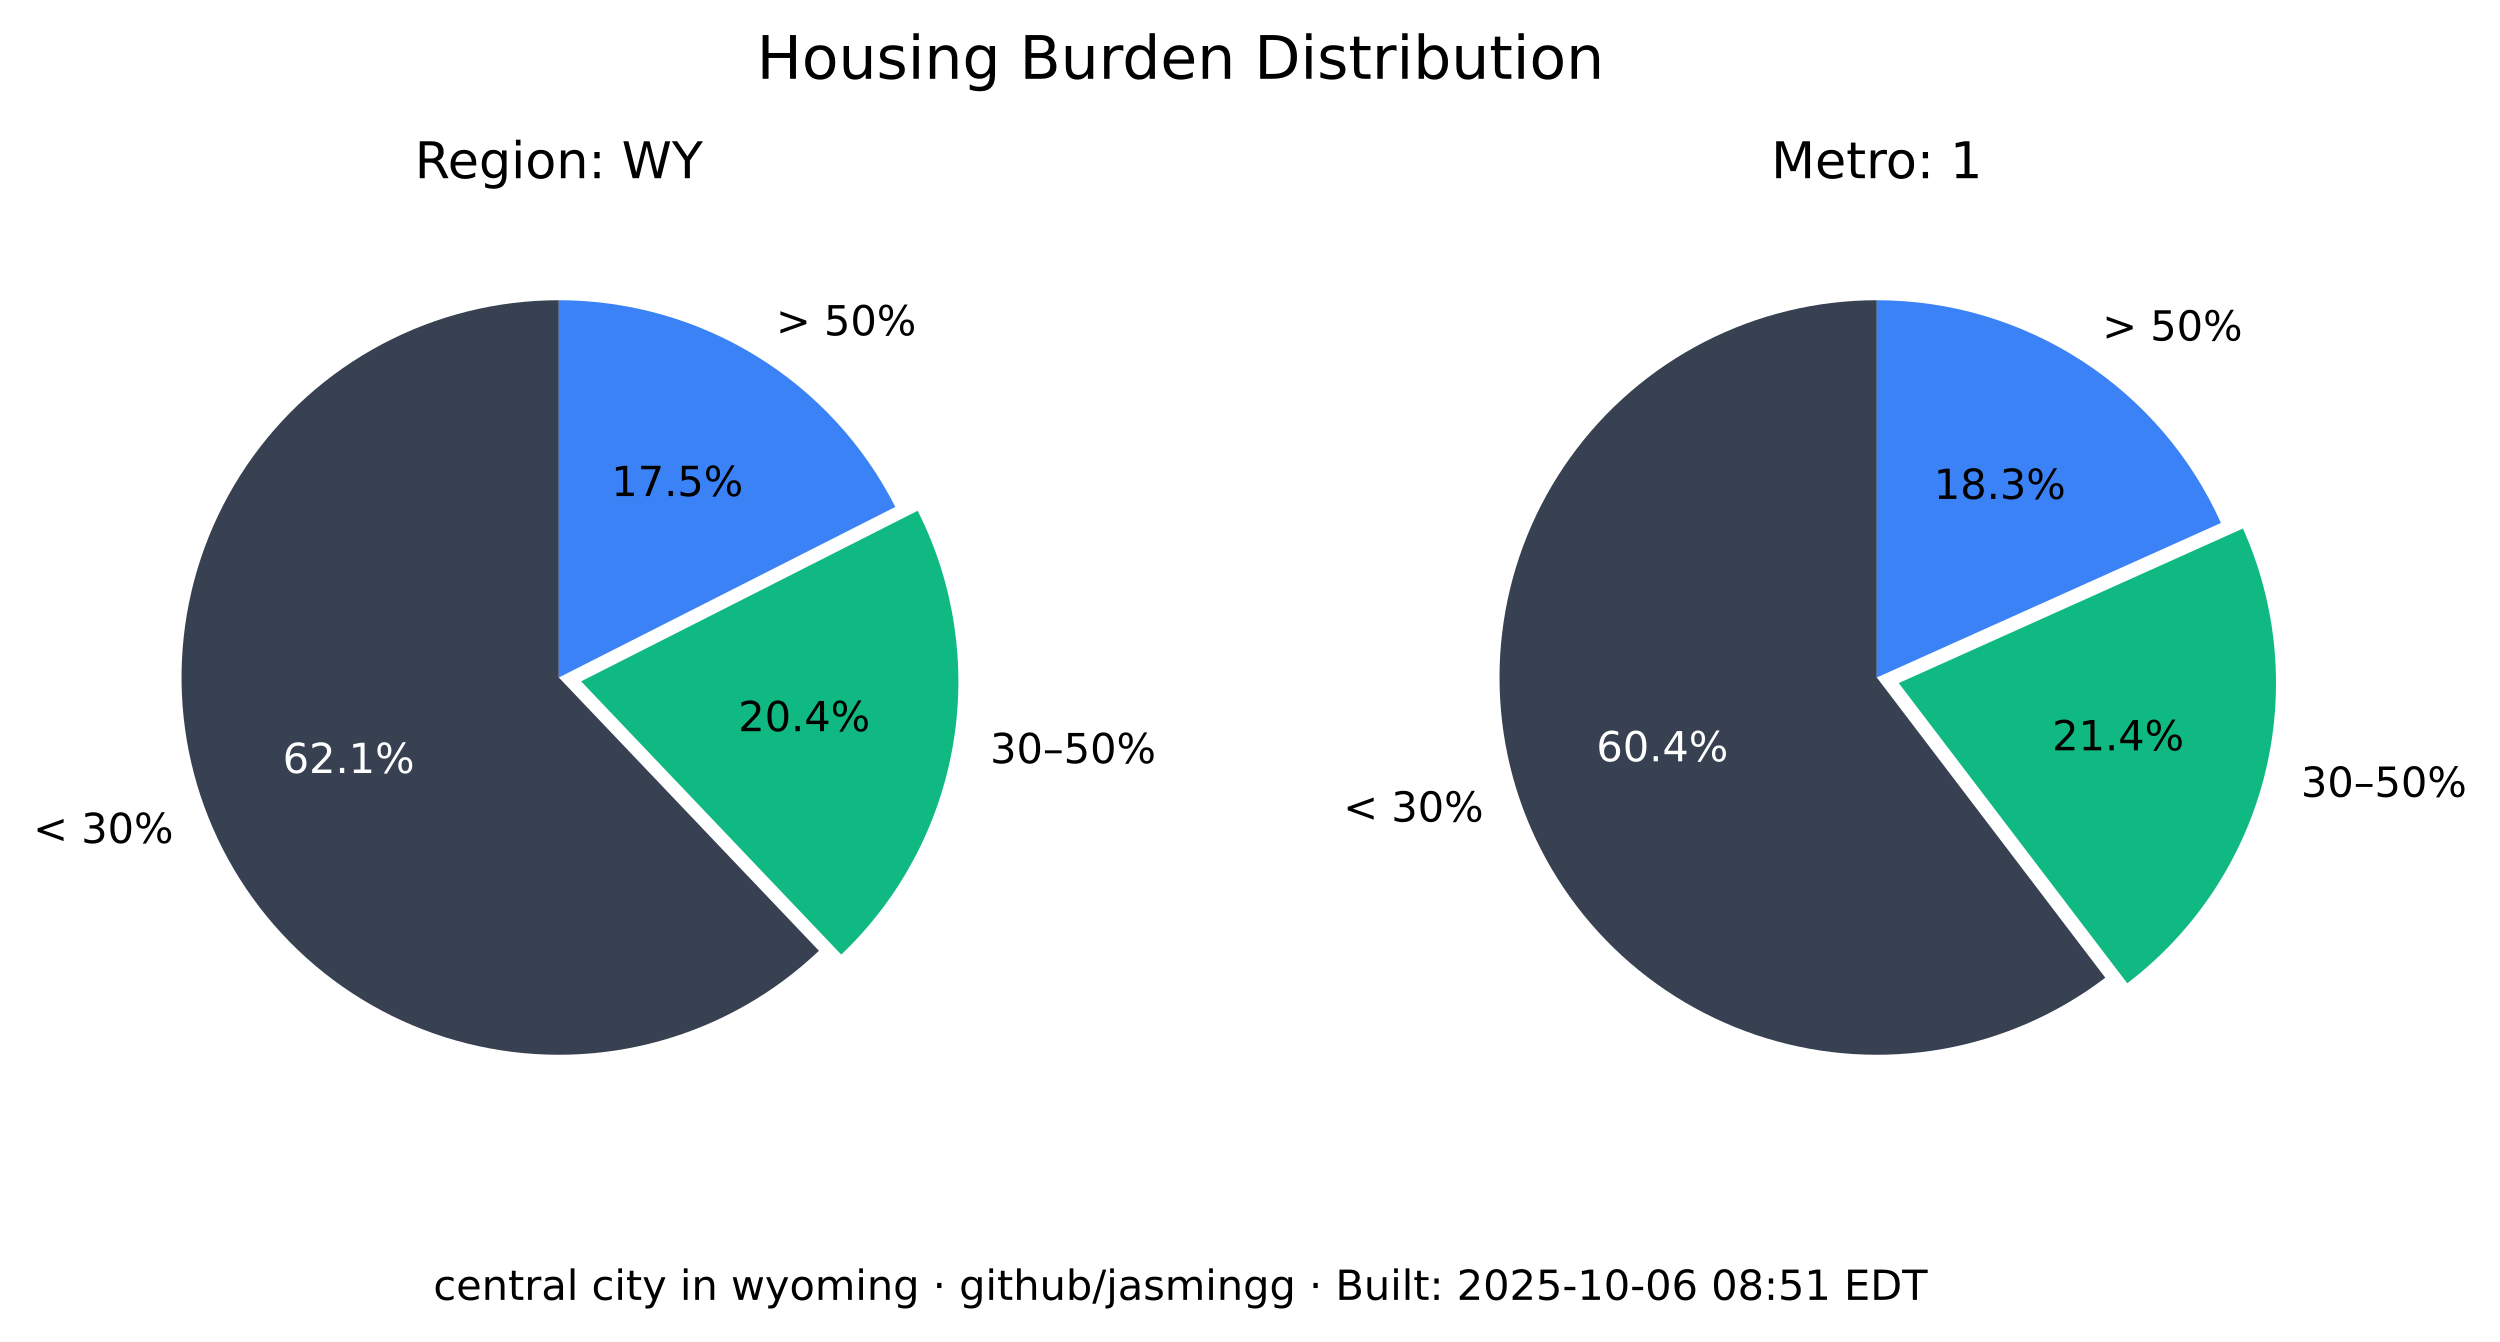
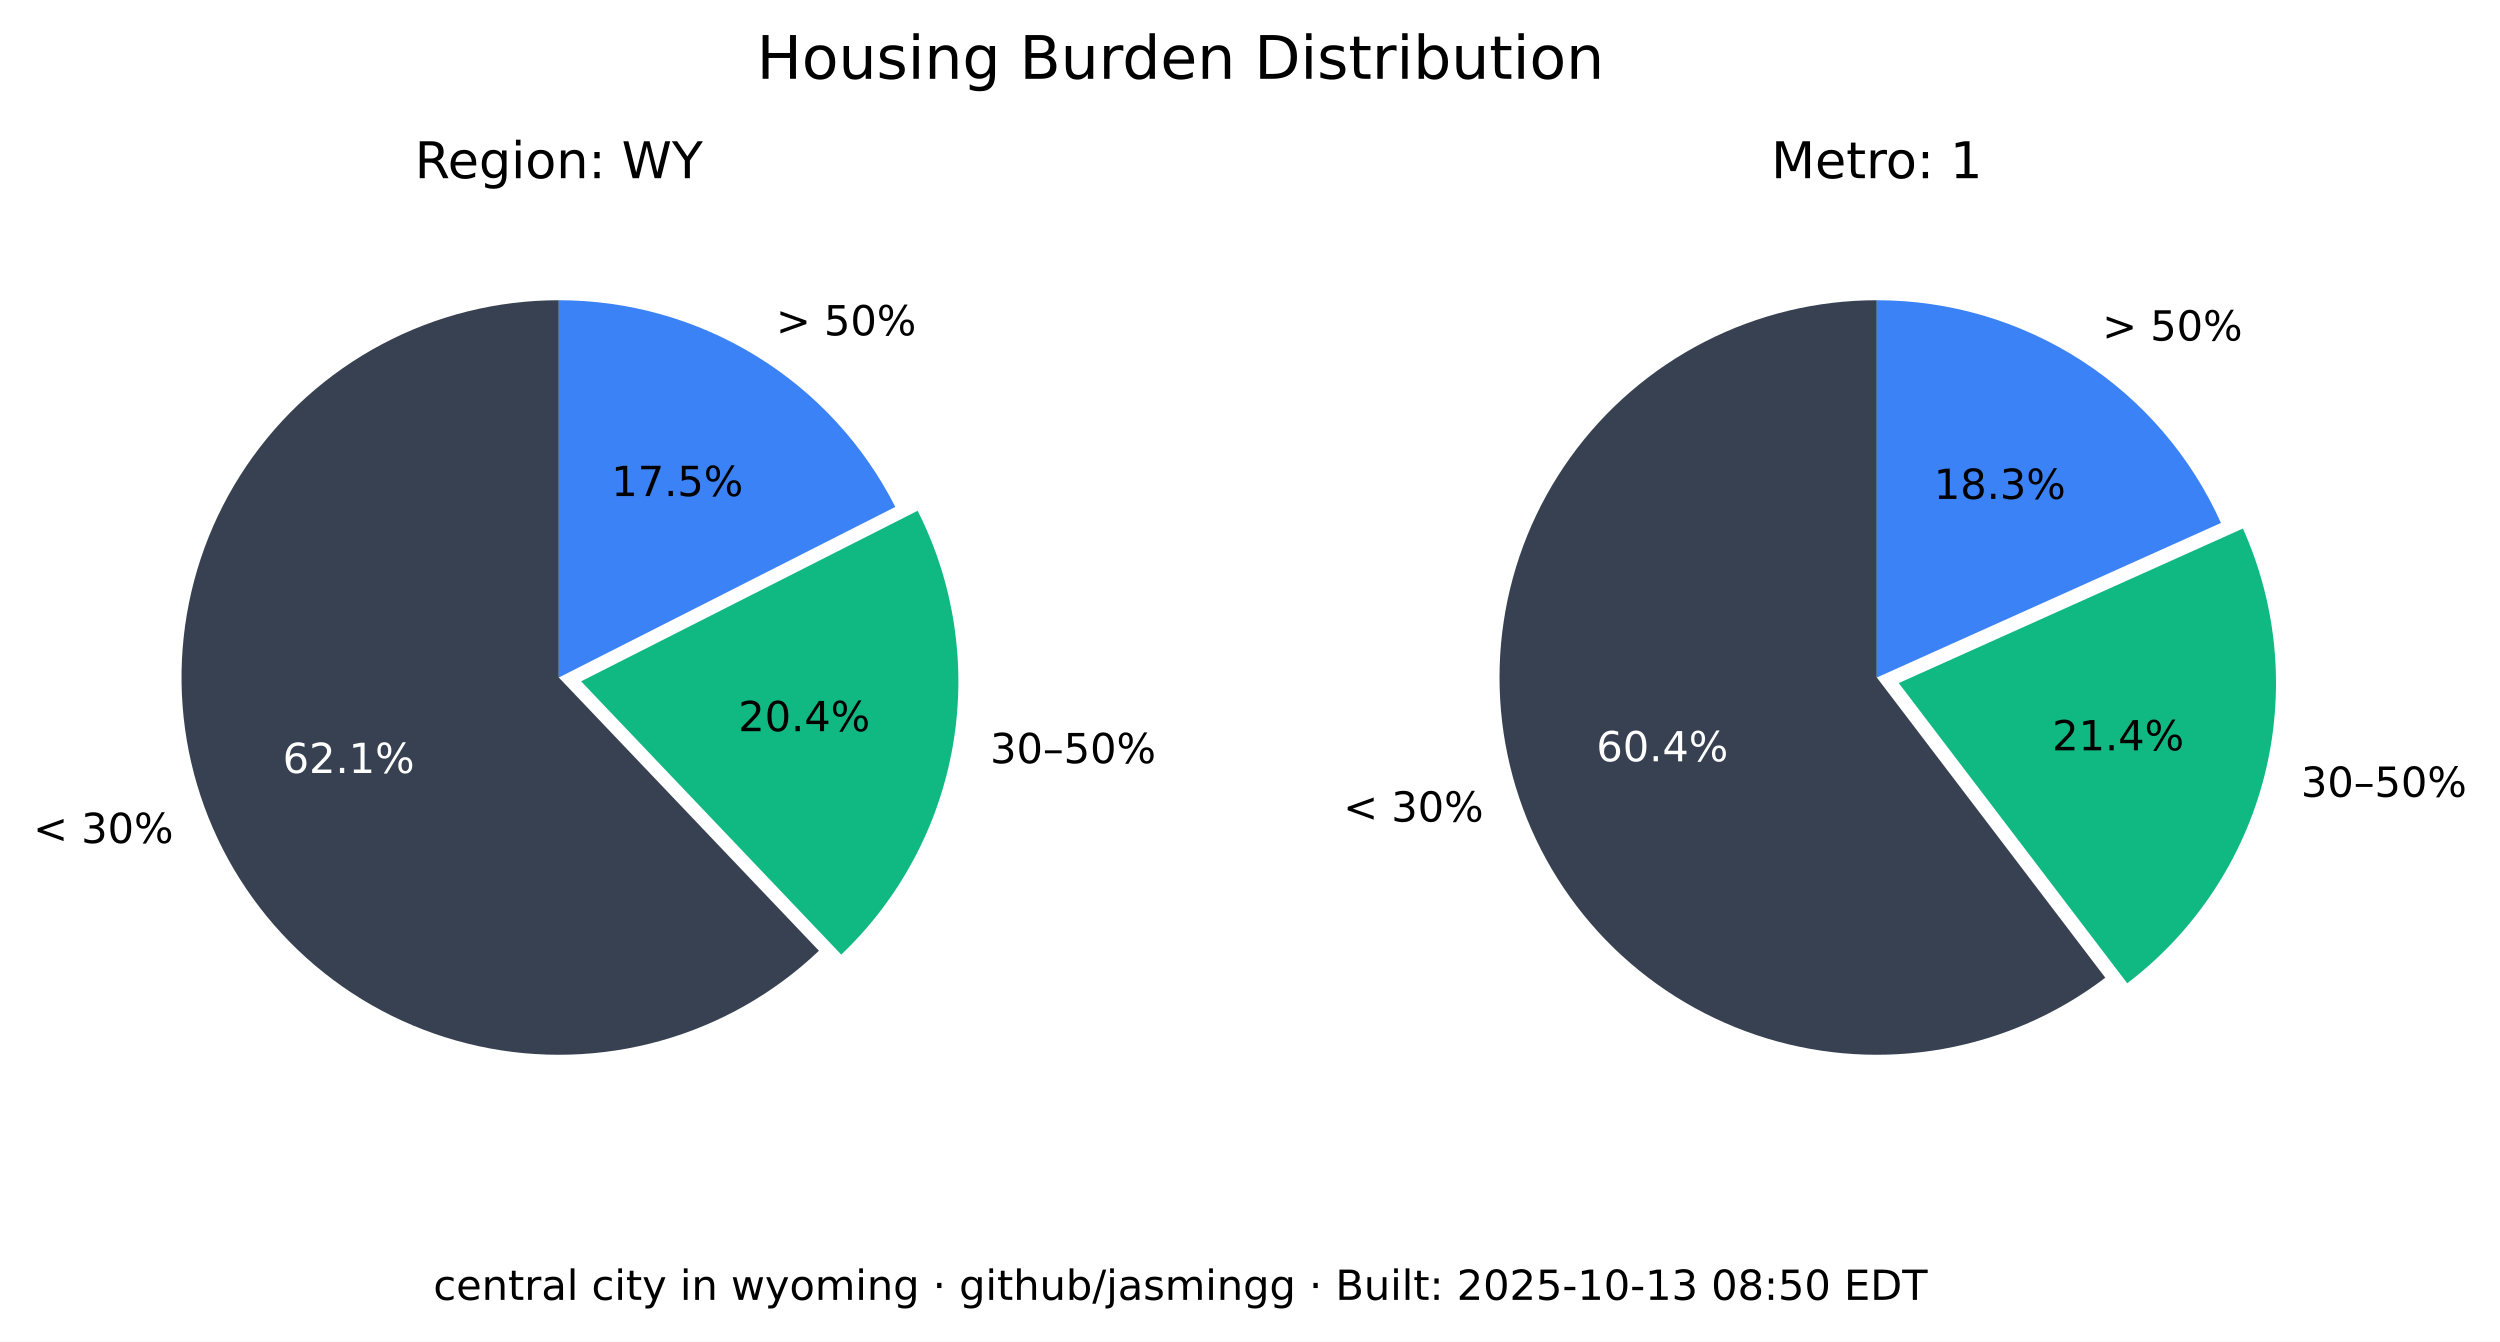
<svg xmlns="http://www.w3.org/2000/svg" xmlns:xlink="http://www.w3.org/1999/xlink" width="541.989pt" height="290.88pt" viewBox="0 0 541.989 290.88" version="1.1">
  <defs>
    <style type="text/css">*{stroke-linejoin: round; stroke-linecap: butt}</style>
  </defs>
  <g id="figure_1">
    <g id="patch_1">
      <path d="M 0 290.88  L 541.989 290.88  L 541.989 0  L 0 0  z " style="fill: #ffffff" />
    </g>
    <g id="axes_1">
      <g id="patch_2">
        <path d="M 121.146 65.088  C 107.781 65.088 94.618 68.364 82.812 74.628  C 71.006 80.891 60.913 89.955 53.419 101.021  C 45.926 112.088 41.258 124.824 39.825 138.112  C 38.393 151.4 40.238 164.838 45.2 177.248  C 50.163 189.657 58.092 200.664 68.291 209.3  C 78.49 217.937 90.653 223.943 103.711 226.792  C 116.768 229.641 130.327 229.247 143.197 225.643  C 156.067 222.04 167.86 215.337 177.54 206.122  L 121.146 146.88  z " style="fill: #374151" />
      </g>
      <g id="patch_3">
        <path d="M 182.377 206.954  C 195.114 194.829 203.607 178.914 206.59 161.583  C 209.572 144.253 206.887 126.414 198.936 110.729  L 125.982 147.712  z " style="fill: #10b981" />
      </g>
      <g id="patch_4">
        <path d="M 194.099 109.896  C 187.266 96.418 176.83 85.093 163.954 77.185  C 151.077 69.276 136.257 65.088 121.146 65.088  L 121.146 146.88  z " style="fill: #3b82f6" />
      </g>
      <g id="matplotlib.axis_1" />
      <g id="matplotlib.axis_2" />
      <g id="text_1">
        <g transform="translate(7.2 182.768) scale(0.09 -0.09)">
          <defs>
            <path id="DejaVuSans-3c" d="M 4684 3150  L 1459 2003  L 4684 863  L 4684 294  L 678 1747  L 678 2266  L 4684 3719  L 4684 3150  z " transform="scale(0.015625)" />
            <path id="DejaVuSans-20" transform="scale(0.015625)" />
            <path id="DejaVuSans-33" d="M 2597 2516  Q 3050 2419 3304 2112  Q 3559 1806 3559 1356  Q 3559 666 3084 287  Q 2609 -91 1734 -91  Q 1441 -91 1130 -33  Q 819 25 488 141  L 488 750  Q 750 597 1062 519  Q 1375 441 1716 441  Q 2309 441 2620 675  Q 2931 909 2931 1356  Q 2931 1769 2642 2001  Q 2353 2234 1838 2234  L 1294 2234  L 1294 2753  L 1863 2753  Q 2328 2753 2575 2939  Q 2822 3125 2822 3475  Q 2822 3834 2567 4026  Q 2313 4219 1838 4219  Q 1578 4219 1281 4162  Q 984 4106 628 3988  L 628 4550  Q 988 4650 1302 4700  Q 1616 4750 1894 4750  Q 2613 4750 3031 4423  Q 3450 4097 3450 3541  Q 3450 3153 3228 2886  Q 3006 2619 2597 2516  z " transform="scale(0.015625)" />
            <path id="DejaVuSans-30" d="M 2034 4250  Q 1547 4250 1301 3770  Q 1056 3291 1056 2328  Q 1056 1369 1301 889  Q 1547 409 2034 409  Q 2525 409 2770 889  Q 3016 1369 3016 2328  Q 3016 3291 2770 3770  Q 2525 4250 2034 4250  z M 2034 4750  Q 2819 4750 3233 4129  Q 3647 3509 3647 2328  Q 3647 1150 3233 529  Q 2819 -91 2034 -91  Q 1250 -91 836 529  Q 422 1150 422 2328  Q 422 3509 836 4129  Q 1250 4750 2034 4750  z " transform="scale(0.015625)" />
            <path id="DejaVuSans-25" d="M 4653 2053  Q 4381 2053 4226 1822  Q 4072 1591 4072 1178  Q 4072 772 4226 539  Q 4381 306 4653 306  Q 4919 306 5073 539  Q 5228 772 5228 1178  Q 5228 1588 5073 1820  Q 4919 2053 4653 2053  z M 4653 2450  Q 5147 2450 5437 2106  Q 5728 1763 5728 1178  Q 5728 594 5436 251  Q 5144 -91 4653 -91  Q 4153 -91 3862 251  Q 3572 594 3572 1178  Q 3572 1766 3864 2108  Q 4156 2450 4653 2450  z M 1428 4353  Q 1159 4353 1004 4120  Q 850 3888 850 3481  Q 850 3069 1003 2837  Q 1156 2606 1428 2606  Q 1700 2606 1854 2837  Q 2009 3069 2009 3481  Q 2009 3884 1853 4118  Q 1697 4353 1428 4353  z M 4250 4750  L 4750 4750  L 1831 -91  L 1331 -91  L 4250 4750  z M 1428 4750  Q 1922 4750 2215 4408  Q 2509 4066 2509 3481  Q 2509 2891 2217 2550  Q 1925 2209 1428 2209  Q 931 2209 642 2551  Q 353 2894 353 3481  Q 353 4063 643 4406  Q 934 4750 1428 4750  z " transform="scale(0.015625)" />
          </defs>
          <use xlink:href="#DejaVuSans-3c" />
          <use xlink:href="#DejaVuSans-20" x="83.789" />
          <use xlink:href="#DejaVuSans-33" x="115.576" />
          <use xlink:href="#DejaVuSans-30" x="179.199" />
          <use xlink:href="#DejaVuSans-25" x="242.822" />
        </g>
      </g>
      <g id="text_2">
        <g style="fill: #ffffff" transform="translate(61.28348 167.5841) scale(0.09 -0.09)">
          <defs>
            <path id="DejaVuSans-36" d="M 2113 2584  Q 1688 2584 1439 2293  Q 1191 2003 1191 1497  Q 1191 994 1439 701  Q 1688 409 2113 409  Q 2538 409 2786 701  Q 3034 994 3034 1497  Q 3034 2003 2786 2293  Q 2538 2584 2113 2584  z M 3366 4563  L 3366 3988  Q 3128 4100 2886 4159  Q 2644 4219 2406 4219  Q 1781 4219 1451 3797  Q 1122 3375 1075 2522  Q 1259 2794 1537 2939  Q 1816 3084 2150 3084  Q 2853 3084 3261 2657  Q 3669 2231 3669 1497  Q 3669 778 3244 343  Q 2819 -91 2113 -91  Q 1303 -91 875 529  Q 447 1150 447 2328  Q 447 3434 972 4092  Q 1497 4750 2381 4750  Q 2619 4750 2861 4703  Q 3103 4656 3366 4563  z " transform="scale(0.015625)" />
            <path id="DejaVuSans-32" d="M 1228 531  L 3431 531  L 3431 0  L 469 0  L 469 531  Q 828 903 1448 1529  Q 2069 2156 2228 2338  Q 2531 2678 2651 2914  Q 2772 3150 2772 3378  Q 2772 3750 2511 3984  Q 2250 4219 1831 4219  Q 1534 4219 1204 4116  Q 875 4013 500 3803  L 500 4441  Q 881 4594 1212 4672  Q 1544 4750 1819 4750  Q 2544 4750 2975 4387  Q 3406 4025 3406 3419  Q 3406 3131 3298 2873  Q 3191 2616 2906 2266  Q 2828 2175 2409 1742  Q 1991 1309 1228 531  z " transform="scale(0.015625)" />
            <path id="DejaVuSans-2e" d="M 684 794  L 1344 794  L 1344 0  L 684 0  L 684 794  z " transform="scale(0.015625)" />
            <path id="DejaVuSans-31" d="M 794 531  L 1825 531  L 1825 4091  L 703 3866  L 703 4441  L 1819 4666  L 2450 4666  L 2450 531  L 3481 531  L 3481 0  L 794 0  L 794 531  z " transform="scale(0.015625)" />
          </defs>
          <use xlink:href="#DejaVuSans-36" />
          <use xlink:href="#DejaVuSans-32" x="63.623" />
          <use xlink:href="#DejaVuSans-2e" x="127.246" />
          <use xlink:href="#DejaVuSans-31" x="159.033" />
          <use xlink:href="#DejaVuSans-25" x="222.656" />
        </g>
      </g>
      <g id="text_3">
        <g transform="translate(214.6504 165.4539) scale(0.09 -0.09)">
          <defs>
            <path id="DejaVuSans-2013" d="M 313 1978  L 2888 1978  L 2888 1528  L 313 1528  L 313 1978  z " transform="scale(0.015625)" />
            <path id="DejaVuSans-35" d="M 691 4666  L 3169 4666  L 3169 4134  L 1269 4134  L 1269 2991  Q 1406 3038 1543 3061  Q 1681 3084 1819 3084  Q 2600 3084 3056 2656  Q 3513 2228 3513 1497  Q 3513 744 3044 326  Q 2575 -91 1722 -91  Q 1428 -91 1123 -41  Q 819 9 494 109  L 494 744  Q 775 591 1075 516  Q 1375 441 1709 441  Q 2250 441 2565 725  Q 2881 1009 2881 1497  Q 2881 1984 2565 2268  Q 2250 2553 1709 2553  Q 1456 2553 1204 2497  Q 953 2441 691 2322  L 691 4666  z " transform="scale(0.015625)" />
          </defs>
          <use xlink:href="#DejaVuSans-33" />
          <use xlink:href="#DejaVuSans-30" x="63.623" />
          <use xlink:href="#DejaVuSans-2013" x="127.246" />
          <use xlink:href="#DejaVuSans-35" x="177.246" />
          <use xlink:href="#DejaVuSans-30" x="240.869" />
          <use xlink:href="#DejaVuSans-25" x="304.492" />
        </g>
      </g>
      <g id="text_4">
        <g transform="translate(160.0516 158.5184) scale(0.09 -0.09)">
          <defs>
            <path id="DejaVuSans-34" d="M 2419 4116  L 825 1625  L 2419 1625  L 2419 4116  z M 2253 4666  L 3047 4666  L 3047 1625  L 3713 1625  L 3713 1100  L 3047 1100  L 3047 0  L 2419 0  L 2419 1100  L 313 1100  L 313 1709  L 2253 4666  z " transform="scale(0.015625)" />
          </defs>
          <use xlink:href="#DejaVuSans-32" />
          <use xlink:href="#DejaVuSans-30" x="63.623" />
          <use xlink:href="#DejaVuSans-2e" x="127.246" />
          <use xlink:href="#DejaVuSans-34" x="159.033" />
          <use xlink:href="#DejaVuSans-25" x="222.656" />
        </g>
      </g>
      <g id="text_5">
        <g transform="translate(168.2343 72.6985) scale(0.09 -0.09)">
          <defs>
            <path id="DejaVuSans-3e" d="M 678 3150  L 678 3719  L 4684 2266  L 4684 1747  L 678 294  L 678 863  L 3897 2003  L 678 3150  z " transform="scale(0.015625)" />
          </defs>
          <use xlink:href="#DejaVuSans-3e" />
          <use xlink:href="#DejaVuSans-20" x="83.789" />
          <use xlink:href="#DejaVuSans-35" x="115.576" />
          <use xlink:href="#DejaVuSans-30" x="179.199" />
          <use xlink:href="#DejaVuSans-25" x="242.822" />
        </g>
      </g>
      <g id="text_6">
        <g transform="translate(132.5353 107.5462) scale(0.09 -0.09)">
          <defs>
            <path id="DejaVuSans-37" d="M 525 4666  L 3525 4666  L 3525 4397  L 1831 0  L 1172 0  L 2766 4134  L 525 4134  L 525 4666  z " transform="scale(0.015625)" />
          </defs>
          <use xlink:href="#DejaVuSans-31" />
          <use xlink:href="#DejaVuSans-37" x="63.623" />
          <use xlink:href="#DejaVuSans-2e" x="127.246" />
          <use xlink:href="#DejaVuSans-35" x="159.033" />
          <use xlink:href="#DejaVuSans-25" x="222.656" />
        </g>
      </g>
      <g id="text_7">
        <g transform="translate(89.91893 38.64) scale(0.11 -0.11)">
          <defs>
            <path id="DejaVuSans-52" d="M 2841 2188  Q 3044 2119 3236 1894  Q 3428 1669 3622 1275  L 4263 0  L 3584 0  L 2988 1197  Q 2756 1666 2539 1819  Q 2322 1972 1947 1972  L 1259 1972  L 1259 0  L 628 0  L 628 4666  L 2053 4666  Q 2853 4666 3247 4331  Q 3641 3997 3641 3322  Q 3641 2881 3436 2590  Q 3231 2300 2841 2188  z M 1259 4147  L 1259 2491  L 2053 2491  Q 2509 2491 2742 2702  Q 2975 2913 2975 3322  Q 2975 3731 2742 3939  Q 2509 4147 2053 4147  L 1259 4147  z " transform="scale(0.015625)" />
            <path id="DejaVuSans-65" d="M 3597 1894  L 3597 1613  L 953 1613  Q 991 1019 1311 708  Q 1631 397 2203 397  Q 2534 397 2845 478  Q 3156 559 3463 722  L 3463 178  Q 3153 47 2828 -22  Q 2503 -91 2169 -91  Q 1331 -91 842 396  Q 353 884 353 1716  Q 353 2575 817 3079  Q 1281 3584 2069 3584  Q 2775 3584 3186 3129  Q 3597 2675 3597 1894  z M 3022 2063  Q 3016 2534 2758 2815  Q 2500 3097 2075 3097  Q 1594 3097 1305 2825  Q 1016 2553 972 2059  L 3022 2063  z " transform="scale(0.015625)" />
            <path id="DejaVuSans-67" d="M 2906 1791  Q 2906 2416 2648 2759  Q 2391 3103 1925 3103  Q 1463 3103 1205 2759  Q 947 2416 947 1791  Q 947 1169 1205 825  Q 1463 481 1925 481  Q 2391 481 2648 825  Q 2906 1169 2906 1791  z M 3481 434  Q 3481 -459 3084 -895  Q 2688 -1331 1869 -1331  Q 1566 -1331 1297 -1286  Q 1028 -1241 775 -1147  L 775 -588  Q 1028 -725 1275 -790  Q 1522 -856 1778 -856  Q 2344 -856 2625 -561  Q 2906 -266 2906 331  L 2906 616  Q 2728 306 2450 153  Q 2172 0 1784 0  Q 1141 0 747 490  Q 353 981 353 1791  Q 353 2603 747 3093  Q 1141 3584 1784 3584  Q 2172 3584 2450 3431  Q 2728 3278 2906 2969  L 2906 3500  L 3481 3500  L 3481 434  z " transform="scale(0.015625)" />
            <path id="DejaVuSans-69" d="M 603 3500  L 1178 3500  L 1178 0  L 603 0  L 603 3500  z M 603 4863  L 1178 4863  L 1178 4134  L 603 4134  L 603 4863  z " transform="scale(0.015625)" />
            <path id="DejaVuSans-6f" d="M 1959 3097  Q 1497 3097 1228 2736  Q 959 2375 959 1747  Q 959 1119 1226 758  Q 1494 397 1959 397  Q 2419 397 2687 759  Q 2956 1122 2956 1747  Q 2956 2369 2687 2733  Q 2419 3097 1959 3097  z M 1959 3584  Q 2709 3584 3137 3096  Q 3566 2609 3566 1747  Q 3566 888 3137 398  Q 2709 -91 1959 -91  Q 1206 -91 779 398  Q 353 888 353 1747  Q 353 2609 779 3096  Q 1206 3584 1959 3584  z " transform="scale(0.015625)" />
            <path id="DejaVuSans-6e" d="M 3513 2113  L 3513 0  L 2938 0  L 2938 2094  Q 2938 2591 2744 2837  Q 2550 3084 2163 3084  Q 1697 3084 1428 2787  Q 1159 2491 1159 1978  L 1159 0  L 581 0  L 581 3500  L 1159 3500  L 1159 2956  Q 1366 3272 1645 3428  Q 1925 3584 2291 3584  Q 2894 3584 3203 3211  Q 3513 2838 3513 2113  z " transform="scale(0.015625)" />
            <path id="DejaVuSans-3a" d="M 750 794  L 1409 794  L 1409 0  L 750 0  L 750 794  z M 750 3309  L 1409 3309  L 1409 2516  L 750 2516  L 750 3309  z " transform="scale(0.015625)" />
            <path id="DejaVuSans-57" d="M 213 4666  L 850 4666  L 1831 722  L 2809 4666  L 3519 4666  L 4500 722  L 5478 4666  L 6119 4666  L 4947 0  L 4153 0  L 3169 4050  L 2175 0  L 1381 0  L 213 4666  z " transform="scale(0.015625)" />
            <path id="DejaVuSans-59" d="M -13 4666  L 666 4666  L 1959 2747  L 3244 4666  L 3922 4666  L 2272 2222  L 2272 0  L 1638 0  L 1638 2222  L -13 4666  z " transform="scale(0.015625)" />
          </defs>
          <use xlink:href="#DejaVuSans-52" />
          <use xlink:href="#DejaVuSans-65" x="64.982" />
          <use xlink:href="#DejaVuSans-67" x="126.506" />
          <use xlink:href="#DejaVuSans-69" x="189.982" />
          <use xlink:href="#DejaVuSans-6f" x="217.766" />
          <use xlink:href="#DejaVuSans-6e" x="278.947" />
          <use xlink:href="#DejaVuSans-3a" x="342.326" />
          <use xlink:href="#DejaVuSans-20" x="376.018" />
          <use xlink:href="#DejaVuSans-57" x="407.805" />
          <use xlink:href="#DejaVuSans-59" x="506.682" />
        </g>
      </g>
    </g>
    <g id="axes_2">
      <g id="patch_5">
        <path d="M 406.881 65.088  C 393.896 65.088 381.097 68.18 369.545 74.107  C 357.992 80.033 348.016 88.627 340.442 99.173  C 332.869 109.72 327.915 121.92 325.991 134.761  C 324.068 147.602 325.229 160.718 329.378 173.021  C 333.528 185.324 340.548 196.464 349.856 205.516  C 359.165 214.568 370.496 221.275 382.91 225.081  C 395.324 228.886 408.467 229.681 421.249 227.4  C 434.031 225.119 446.089 219.827 456.42 211.963  L 406.881 146.88  z " style="fill: #374151" />
      </g>
      <g id="patch_6">
        <path d="M 461.176 213.172  C 475.872 201.986 486.354 186.146 490.906 168.248  C 495.457 150.349 493.815 131.426 486.249 114.579  L 411.637 148.089  z " style="fill: #10b981" />
      </g>
      <g id="patch_7">
        <path d="M 481.493 113.369  C 475.033 98.988 464.552 86.776 451.316 78.211  C 438.08 69.646 422.646 65.088 406.881 65.088  L 406.881 146.88  z " style="fill: #3b82f6" />
      </g>
      <g id="matplotlib.axis_3" />
      <g id="matplotlib.axis_4" />
      <g id="text_8">
        <g transform="translate(291.2222 178.1184) scale(0.09 -0.09)">
          <use xlink:href="#DejaVuSans-3c" />
          <use xlink:href="#DejaVuSans-20" x="83.789" />
          <use xlink:href="#DejaVuSans-33" x="115.576" />
          <use xlink:href="#DejaVuSans-30" x="179.199" />
          <use xlink:href="#DejaVuSans-25" x="242.822" />
        </g>
      </g>
      <g id="text_9">
        <g style="fill: #ffffff" transform="translate(346.084 165.0479) scale(0.09 -0.09)">
          <use xlink:href="#DejaVuSans-36" />
          <use xlink:href="#DejaVuSans-30" x="63.623" />
          <use xlink:href="#DejaVuSans-2e" x="127.246" />
          <use xlink:href="#DejaVuSans-34" x="159.033" />
          <use xlink:href="#DejaVuSans-25" x="222.656" />
        </g>
      </g>
      <g id="text_10">
        <g transform="translate(498.8326 172.7471) scale(0.09 -0.09)">
          <use xlink:href="#DejaVuSans-33" />
          <use xlink:href="#DejaVuSans-30" x="63.623" />
          <use xlink:href="#DejaVuSans-2013" x="127.246" />
          <use xlink:href="#DejaVuSans-35" x="177.246" />
          <use xlink:href="#DejaVuSans-30" x="240.869" />
          <use xlink:href="#DejaVuSans-25" x="304.492" />
        </g>
      </g>
      <g id="text_11">
        <g transform="translate(444.9028 162.6679) scale(0.09 -0.09)">
          <use xlink:href="#DejaVuSans-32" />
          <use xlink:href="#DejaVuSans-31" x="63.623" />
          <use xlink:href="#DejaVuSans-2e" x="127.246" />
          <use xlink:href="#DejaVuSans-34" x="159.033" />
          <use xlink:href="#DejaVuSans-25" x="222.656" />
        </g>
      </g>
      <g id="text_12">
        <g transform="translate(455.7596 73.82765) scale(0.09 -0.09)">
          <use xlink:href="#DejaVuSans-3e" />
          <use xlink:href="#DejaVuSans-20" x="83.789" />
          <use xlink:href="#DejaVuSans-35" x="115.576" />
          <use xlink:href="#DejaVuSans-30" x="179.199" />
          <use xlink:href="#DejaVuSans-25" x="242.822" />
        </g>
      </g>
      <g id="text_13">
        <g transform="translate(419.2466 108.1621) scale(0.09 -0.09)">
          <defs>
            <path id="DejaVuSans-38" d="M 2034 2216  Q 1584 2216 1326 1975  Q 1069 1734 1069 1313  Q 1069 891 1326 650  Q 1584 409 2034 409  Q 2484 409 2743 651  Q 3003 894 3003 1313  Q 3003 1734 2745 1975  Q 2488 2216 2034 2216  z M 1403 2484  Q 997 2584 770 2862  Q 544 3141 544 3541  Q 544 4100 942 4425  Q 1341 4750 2034 4750  Q 2731 4750 3128 4425  Q 3525 4100 3525 3541  Q 3525 3141 3298 2862  Q 3072 2584 2669 2484  Q 3125 2378 3379 2068  Q 3634 1759 3634 1313  Q 3634 634 3220 271  Q 2806 -91 2034 -91  Q 1263 -91 848 271  Q 434 634 434 1313  Q 434 1759 690 2068  Q 947 2378 1403 2484  z M 1172 3481  Q 1172 3119 1398 2916  Q 1625 2713 2034 2713  Q 2441 2713 2670 2916  Q 2900 3119 2900 3481  Q 2900 3844 2670 4047  Q 2441 4250 2034 4250  Q 1625 4250 1398 4047  Q 1172 3844 1172 3481  z " transform="scale(0.015625)" />
          </defs>
          <use xlink:href="#DejaVuSans-31" />
          <use xlink:href="#DejaVuSans-38" x="63.623" />
          <use xlink:href="#DejaVuSans-2e" x="127.246" />
          <use xlink:href="#DejaVuSans-33" x="159.033" />
          <use xlink:href="#DejaVuSans-25" x="222.656" />
        </g>
      </g>
      <g id="text_14">
        <g transform="translate(383.9919 38.64) scale(0.11 -0.11)">
          <defs>
            <path id="DejaVuSans-4d" d="M 628 4666  L 1569 4666  L 2759 1491  L 3956 4666  L 4897 4666  L 4897 0  L 4281 0  L 4281 4097  L 3078 897  L 2444 897  L 1241 4097  L 1241 0  L 628 0  L 628 4666  z " transform="scale(0.015625)" />
            <path id="DejaVuSans-74" d="M 1172 4494  L 1172 3500  L 2356 3500  L 2356 3053  L 1172 3053  L 1172 1153  Q 1172 725 1289 603  Q 1406 481 1766 481  L 2356 481  L 2356 0  L 1766 0  Q 1100 0 847 248  Q 594 497 594 1153  L 594 3053  L 172 3053  L 172 3500  L 594 3500  L 594 4494  L 1172 4494  z " transform="scale(0.015625)" />
            <path id="DejaVuSans-72" d="M 2631 2963  Q 2534 3019 2420 3045  Q 2306 3072 2169 3072  Q 1681 3072 1420 2755  Q 1159 2438 1159 1844  L 1159 0  L 581 0  L 581 3500  L 1159 3500  L 1159 2956  Q 1341 3275 1631 3429  Q 1922 3584 2338 3584  Q 2397 3584 2469 3576  Q 2541 3569 2628 3553  L 2631 2963  z " transform="scale(0.015625)" />
          </defs>
          <use xlink:href="#DejaVuSans-4d" />
          <use xlink:href="#DejaVuSans-65" x="86.279" />
          <use xlink:href="#DejaVuSans-74" x="147.803" />
          <use xlink:href="#DejaVuSans-72" x="187.012" />
          <use xlink:href="#DejaVuSans-6f" x="225.875" />
          <use xlink:href="#DejaVuSans-3a" x="287.057" />
          <use xlink:href="#DejaVuSans-20" x="320.748" />
          <use xlink:href="#DejaVuSans-31" x="352.535" />
        </g>
      </g>
    </g>
    <g id="text_15">
      <g transform="translate(164.0571 17.07797) scale(0.13 -0.13)">
        <defs>
          <path id="DejaVuSans-48" d="M 628 4666  L 1259 4666  L 1259 2753  L 3553 2753  L 3553 4666  L 4184 4666  L 4184 0  L 3553 0  L 3553 2222  L 1259 2222  L 1259 0  L 628 0  L 628 4666  z " transform="scale(0.015625)" />
          <path id="DejaVuSans-75" d="M 544 1381  L 544 3500  L 1119 3500  L 1119 1403  Q 1119 906 1312 657  Q 1506 409 1894 409  Q 2359 409 2629 706  Q 2900 1003 2900 1516  L 2900 3500  L 3475 3500  L 3475 0  L 2900 0  L 2900 538  Q 2691 219 2414 64  Q 2138 -91 1772 -91  Q 1169 -91 856 284  Q 544 659 544 1381  z M 1991 3584  L 1991 3584  z " transform="scale(0.015625)" />
          <path id="DejaVuSans-73" d="M 2834 3397  L 2834 2853  Q 2591 2978 2328 3040  Q 2066 3103 1784 3103  Q 1356 3103 1142 2972  Q 928 2841 928 2578  Q 928 2378 1081 2264  Q 1234 2150 1697 2047  L 1894 2003  Q 2506 1872 2764 1633  Q 3022 1394 3022 966  Q 3022 478 2636 193  Q 2250 -91 1575 -91  Q 1294 -91 989 -36  Q 684 19 347 128  L 347 722  Q 666 556 975 473  Q 1284 391 1588 391  Q 1994 391 2212 530  Q 2431 669 2431 922  Q 2431 1156 2273 1281  Q 2116 1406 1581 1522  L 1381 1569  Q 847 1681 609 1914  Q 372 2147 372 2553  Q 372 3047 722 3315  Q 1072 3584 1716 3584  Q 2034 3584 2315 3537  Q 2597 3491 2834 3397  z " transform="scale(0.015625)" />
          <path id="DejaVuSans-42" d="M 1259 2228  L 1259 519  L 2272 519  Q 2781 519 3026 730  Q 3272 941 3272 1375  Q 3272 1813 3026 2020  Q 2781 2228 2272 2228  L 1259 2228  z M 1259 4147  L 1259 2741  L 2194 2741  Q 2656 2741 2882 2914  Q 3109 3088 3109 3444  Q 3109 3797 2882 3972  Q 2656 4147 2194 4147  L 1259 4147  z M 628 4666  L 2241 4666  Q 2963 4666 3353 4366  Q 3744 4066 3744 3513  Q 3744 3084 3544 2831  Q 3344 2578 2956 2516  Q 3422 2416 3680 2098  Q 3938 1781 3938 1306  Q 3938 681 3513 340  Q 3088 0 2303 0  L 628 0  L 628 4666  z " transform="scale(0.015625)" />
          <path id="DejaVuSans-64" d="M 2906 2969  L 2906 4863  L 3481 4863  L 3481 0  L 2906 0  L 2906 525  Q 2725 213 2448 61  Q 2172 -91 1784 -91  Q 1150 -91 751 415  Q 353 922 353 1747  Q 353 2572 751 3078  Q 1150 3584 1784 3584  Q 2172 3584 2448 3432  Q 2725 3281 2906 2969  z M 947 1747  Q 947 1113 1208 752  Q 1469 391 1925 391  Q 2381 391 2643 752  Q 2906 1113 2906 1747  Q 2906 2381 2643 2742  Q 2381 3103 1925 3103  Q 1469 3103 1208 2742  Q 947 2381 947 1747  z " transform="scale(0.015625)" />
          <path id="DejaVuSans-44" d="M 1259 4147  L 1259 519  L 2022 519  Q 2988 519 3436 956  Q 3884 1394 3884 2338  Q 3884 3275 3436 3711  Q 2988 4147 2022 4147  L 1259 4147  z M 628 4666  L 1925 4666  Q 3281 4666 3915 4102  Q 4550 3538 4550 2338  Q 4550 1131 3912 565  Q 3275 0 1925 0  L 628 0  L 628 4666  z " transform="scale(0.015625)" />
          <path id="DejaVuSans-62" d="M 3116 1747  Q 3116 2381 2855 2742  Q 2594 3103 2138 3103  Q 1681 3103 1420 2742  Q 1159 2381 1159 1747  Q 1159 1113 1420 752  Q 1681 391 2138 391  Q 2594 391 2855 752  Q 3116 1113 3116 1747  z M 1159 2969  Q 1341 3281 1617 3432  Q 1894 3584 2278 3584  Q 2916 3584 3314 3078  Q 3713 2572 3713 1747  Q 3713 922 3314 415  Q 2916 -91 2278 -91  Q 1894 -91 1617 61  Q 1341 213 1159 525  L 1159 0  L 581 0  L 581 4863  L 1159 4863  L 1159 2969  z " transform="scale(0.015625)" />
        </defs>
        <use xlink:href="#DejaVuSans-48" />
        <use xlink:href="#DejaVuSans-6f" x="75.195" />
        <use xlink:href="#DejaVuSans-75" x="136.377" />
        <use xlink:href="#DejaVuSans-73" x="199.756" />
        <use xlink:href="#DejaVuSans-69" x="251.855" />
        <use xlink:href="#DejaVuSans-6e" x="279.639" />
        <use xlink:href="#DejaVuSans-67" x="343.018" />
        <use xlink:href="#DejaVuSans-20" x="406.494" />
        <use xlink:href="#DejaVuSans-42" x="438.281" />
        <use xlink:href="#DejaVuSans-75" x="506.885" />
        <use xlink:href="#DejaVuSans-72" x="570.264" />
        <use xlink:href="#DejaVuSans-64" x="609.627" />
        <use xlink:href="#DejaVuSans-65" x="673.104" />
        <use xlink:href="#DejaVuSans-6e" x="734.627" />
        <use xlink:href="#DejaVuSans-20" x="798.006" />
        <use xlink:href="#DejaVuSans-44" x="829.793" />
        <use xlink:href="#DejaVuSans-69" x="906.795" />
        <use xlink:href="#DejaVuSans-73" x="934.578" />
        <use xlink:href="#DejaVuSans-74" x="986.678" />
        <use xlink:href="#DejaVuSans-72" x="1025.887" />
        <use xlink:href="#DejaVuSans-69" x="1067" />
        <use xlink:href="#DejaVuSans-62" x="1094.783" />
        <use xlink:href="#DejaVuSans-75" x="1158.26" />
        <use xlink:href="#DejaVuSans-74" x="1221.639" />
        <use xlink:href="#DejaVuSans-69" x="1260.848" />
        <use xlink:href="#DejaVuSans-6f" x="1288.631" />
        <use xlink:href="#DejaVuSans-6e" x="1349.812" />
      </g>
    </g>
    <g id="text_16">
      <g transform="translate(93.94563 281.8083) scale(0.09 -0.09)">
        <defs>
          <path id="DejaVuSans-63" d="M 3122 3366  L 3122 2828  Q 2878 2963 2633 3030  Q 2388 3097 2138 3097  Q 1578 3097 1268 2742  Q 959 2388 959 1747  Q 959 1106 1268 751  Q 1578 397 2138 397  Q 2388 397 2633 464  Q 2878 531 3122 666  L 3122 134  Q 2881 22 2623 -34  Q 2366 -91 2075 -91  Q 1284 -91 818 406  Q 353 903 353 1747  Q 353 2603 823 3093  Q 1294 3584 2113 3584  Q 2378 3584 2631 3529  Q 2884 3475 3122 3366  z " transform="scale(0.015625)" />
          <path id="DejaVuSans-61" d="M 2194 1759  Q 1497 1759 1228 1600  Q 959 1441 959 1056  Q 959 750 1161 570  Q 1363 391 1709 391  Q 2188 391 2477 730  Q 2766 1069 2766 1631  L 2766 1759  L 2194 1759  z M 3341 1997  L 3341 0  L 2766 0  L 2766 531  Q 2569 213 2275 61  Q 1981 -91 1556 -91  Q 1019 -91 701 211  Q 384 513 384 1019  Q 384 1609 779 1909  Q 1175 2209 1959 2209  L 2766 2209  L 2766 2266  Q 2766 2663 2505 2880  Q 2244 3097 1772 3097  Q 1472 3097 1187 3025  Q 903 2953 641 2809  L 641 3341  Q 956 3463 1253 3523  Q 1550 3584 1831 3584  Q 2591 3584 2966 3190  Q 3341 2797 3341 1997  z " transform="scale(0.015625)" />
          <path id="DejaVuSans-6c" d="M 603 4863  L 1178 4863  L 1178 0  L 603 0  L 603 4863  z " transform="scale(0.015625)" />
          <path id="DejaVuSans-79" d="M 2059 -325  Q 1816 -950 1584 -1140  Q 1353 -1331 966 -1331  L 506 -1331  L 506 -850  L 844 -850  Q 1081 -850 1212 -737  Q 1344 -625 1503 -206  L 1606 56  L 191 3500  L 800 3500  L 1894 763  L 2988 3500  L 3597 3500  L 2059 -325  z " transform="scale(0.015625)" />
          <path id="DejaVuSans-77" d="M 269 3500  L 844 3500  L 1563 769  L 2278 3500  L 2956 3500  L 3675 769  L 4391 3500  L 4966 3500  L 4050 0  L 3372 0  L 2619 2869  L 1863 0  L 1184 0  L 269 3500  z " transform="scale(0.015625)" />
          <path id="DejaVuSans-6d" d="M 3328 2828  Q 3544 3216 3844 3400  Q 4144 3584 4550 3584  Q 5097 3584 5394 3201  Q 5691 2819 5691 2113  L 5691 0  L 5113 0  L 5113 2094  Q 5113 2597 4934 2840  Q 4756 3084 4391 3084  Q 3944 3084 3684 2787  Q 3425 2491 3425 1978  L 3425 0  L 2847 0  L 2847 2094  Q 2847 2600 2669 2842  Q 2491 3084 2119 3084  Q 1678 3084 1418 2786  Q 1159 2488 1159 1978  L 1159 0  L 581 0  L 581 3500  L 1159 3500  L 1159 2956  Q 1356 3278 1631 3431  Q 1906 3584 2284 3584  Q 2666 3584 2933 3390  Q 3200 3197 3328 2828  z " transform="scale(0.015625)" />
          <path id="DejaVuSans-b7" d="M 684 2619  L 1344 2619  L 1344 1825  L 684 1825  L 684 2619  z " transform="scale(0.015625)" />
          <path id="DejaVuSans-68" d="M 3513 2113  L 3513 0  L 2938 0  L 2938 2094  Q 2938 2591 2744 2837  Q 2550 3084 2163 3084  Q 1697 3084 1428 2787  Q 1159 2491 1159 1978  L 1159 0  L 581 0  L 581 4863  L 1159 4863  L 1159 2956  Q 1366 3272 1645 3428  Q 1925 3584 2291 3584  Q 2894 3584 3203 3211  Q 3513 2838 3513 2113  z " transform="scale(0.015625)" />
          <path id="DejaVuSans-2f" d="M 1625 4666  L 2156 4666  L 531 -594  L 0 -594  L 1625 4666  z " transform="scale(0.015625)" />
          <path id="DejaVuSans-6a" d="M 603 3500  L 1178 3500  L 1178 -63  Q 1178 -731 923 -1031  Q 669 -1331 103 -1331  L -116 -1331  L -116 -844  L 38 -844  Q 366 -844 484 -692  Q 603 -541 603 -63  L 603 3500  z M 603 4863  L 1178 4863  L 1178 4134  L 603 4134  L 603 4863  z " transform="scale(0.015625)" />
          <path id="DejaVuSans-2d" d="M 313 2009  L 1997 2009  L 1997 1497  L 313 1497  L 313 2009  z " transform="scale(0.015625)" />
          <path id="DejaVuSans-45" d="M 628 4666  L 3578 4666  L 3578 4134  L 1259 4134  L 1259 2753  L 3481 2753  L 3481 2222  L 1259 2222  L 1259 531  L 3634 531  L 3634 0  L 628 0  L 628 4666  z " transform="scale(0.015625)" />
          <path id="DejaVuSans-54" d="M -19 4666  L 3928 4666  L 3928 4134  L 2272 4134  L 2272 0  L 1638 0  L 1638 4134  L -19 4134  L -19 4666  z " transform="scale(0.015625)" />
        </defs>
        <use xlink:href="#DejaVuSans-63" />
        <use xlink:href="#DejaVuSans-65" x="54.98" />
        <use xlink:href="#DejaVuSans-6e" x="116.504" />
        <use xlink:href="#DejaVuSans-74" x="179.883" />
        <use xlink:href="#DejaVuSans-72" x="219.092" />
        <use xlink:href="#DejaVuSans-61" x="260.205" />
        <use xlink:href="#DejaVuSans-6c" x="321.484" />
        <use xlink:href="#DejaVuSans-20" x="349.268" />
        <use xlink:href="#DejaVuSans-63" x="381.055" />
        <use xlink:href="#DejaVuSans-69" x="436.035" />
        <use xlink:href="#DejaVuSans-74" x="463.818" />
        <use xlink:href="#DejaVuSans-79" x="503.027" />
        <use xlink:href="#DejaVuSans-20" x="562.207" />
        <use xlink:href="#DejaVuSans-69" x="593.994" />
        <use xlink:href="#DejaVuSans-6e" x="621.777" />
        <use xlink:href="#DejaVuSans-20" x="685.156" />
        <use xlink:href="#DejaVuSans-77" x="716.943" />
        <use xlink:href="#DejaVuSans-79" x="798.73" />
        <use xlink:href="#DejaVuSans-6f" x="857.91" />
        <use xlink:href="#DejaVuSans-6d" x="919.092" />
        <use xlink:href="#DejaVuSans-69" x="1016.504" />
        <use xlink:href="#DejaVuSans-6e" x="1044.287" />
        <use xlink:href="#DejaVuSans-67" x="1107.666" />
        <use xlink:href="#DejaVuSans-20" x="1171.143" />
        <use xlink:href="#DejaVuSans-b7" x="1202.93" />
        <use xlink:href="#DejaVuSans-20" x="1234.717" />
        <use xlink:href="#DejaVuSans-67" x="1266.504" />
        <use xlink:href="#DejaVuSans-69" x="1329.98" />
        <use xlink:href="#DejaVuSans-74" x="1357.764" />
        <use xlink:href="#DejaVuSans-68" x="1396.973" />
        <use xlink:href="#DejaVuSans-75" x="1460.352" />
        <use xlink:href="#DejaVuSans-62" x="1523.73" />
        <use xlink:href="#DejaVuSans-2f" x="1587.207" />
        <use xlink:href="#DejaVuSans-6a" x="1620.898" />
        <use xlink:href="#DejaVuSans-61" x="1648.682" />
        <use xlink:href="#DejaVuSans-73" x="1709.961" />
        <use xlink:href="#DejaVuSans-6d" x="1762.061" />
        <use xlink:href="#DejaVuSans-69" x="1859.473" />
        <use xlink:href="#DejaVuSans-6e" x="1887.256" />
        <use xlink:href="#DejaVuSans-67" x="1950.635" />
        <use xlink:href="#DejaVuSans-67" x="2014.111" />
        <use xlink:href="#DejaVuSans-20" x="2077.588" />
        <use xlink:href="#DejaVuSans-b7" x="2109.375" />
        <use xlink:href="#DejaVuSans-20" x="2141.162" />
        <use xlink:href="#DejaVuSans-42" x="2172.949" />
        <use xlink:href="#DejaVuSans-75" x="2241.553" />
        <use xlink:href="#DejaVuSans-69" x="2304.932" />
        <use xlink:href="#DejaVuSans-6c" x="2332.715" />
        <use xlink:href="#DejaVuSans-74" x="2360.498" />
        <use xlink:href="#DejaVuSans-3a" x="2399.707" />
        <use xlink:href="#DejaVuSans-20" x="2433.398" />
        <use xlink:href="#DejaVuSans-32" x="2465.186" />
        <use xlink:href="#DejaVuSans-30" x="2528.809" />
        <use xlink:href="#DejaVuSans-32" x="2592.432" />
        <use xlink:href="#DejaVuSans-35" x="2656.055" />
        <use xlink:href="#DejaVuSans-2d" x="2719.678" />
        <use xlink:href="#DejaVuSans-31" x="2755.762" />
        <use xlink:href="#DejaVuSans-30" x="2819.385" />
        <use xlink:href="#DejaVuSans-2d" x="2883.008" />
-         <use xlink:href="#DejaVuSans-30" x="2919.092" />
-         <use xlink:href="#DejaVuSans-36" x="2982.715" />
+         <use xlink:href="#DejaVuSans-31" x="2919.092" />
+         <use xlink:href="#DejaVuSans-33" x="2982.715" />
        <use xlink:href="#DejaVuSans-20" x="3046.338" />
        <use xlink:href="#DejaVuSans-30" x="3078.125" />
        <use xlink:href="#DejaVuSans-38" x="3141.748" />
        <use xlink:href="#DejaVuSans-3a" x="3205.371" />
        <use xlink:href="#DejaVuSans-35" x="3239.062" />
-         <use xlink:href="#DejaVuSans-31" x="3302.686" />
+         <use xlink:href="#DejaVuSans-30" x="3302.686" />
        <use xlink:href="#DejaVuSans-20" x="3366.309" />
        <use xlink:href="#DejaVuSans-45" x="3398.096" />
        <use xlink:href="#DejaVuSans-44" x="3461.279" />
        <use xlink:href="#DejaVuSans-54" x="3538.281" />
      </g>
    </g>
  </g>
</svg>
